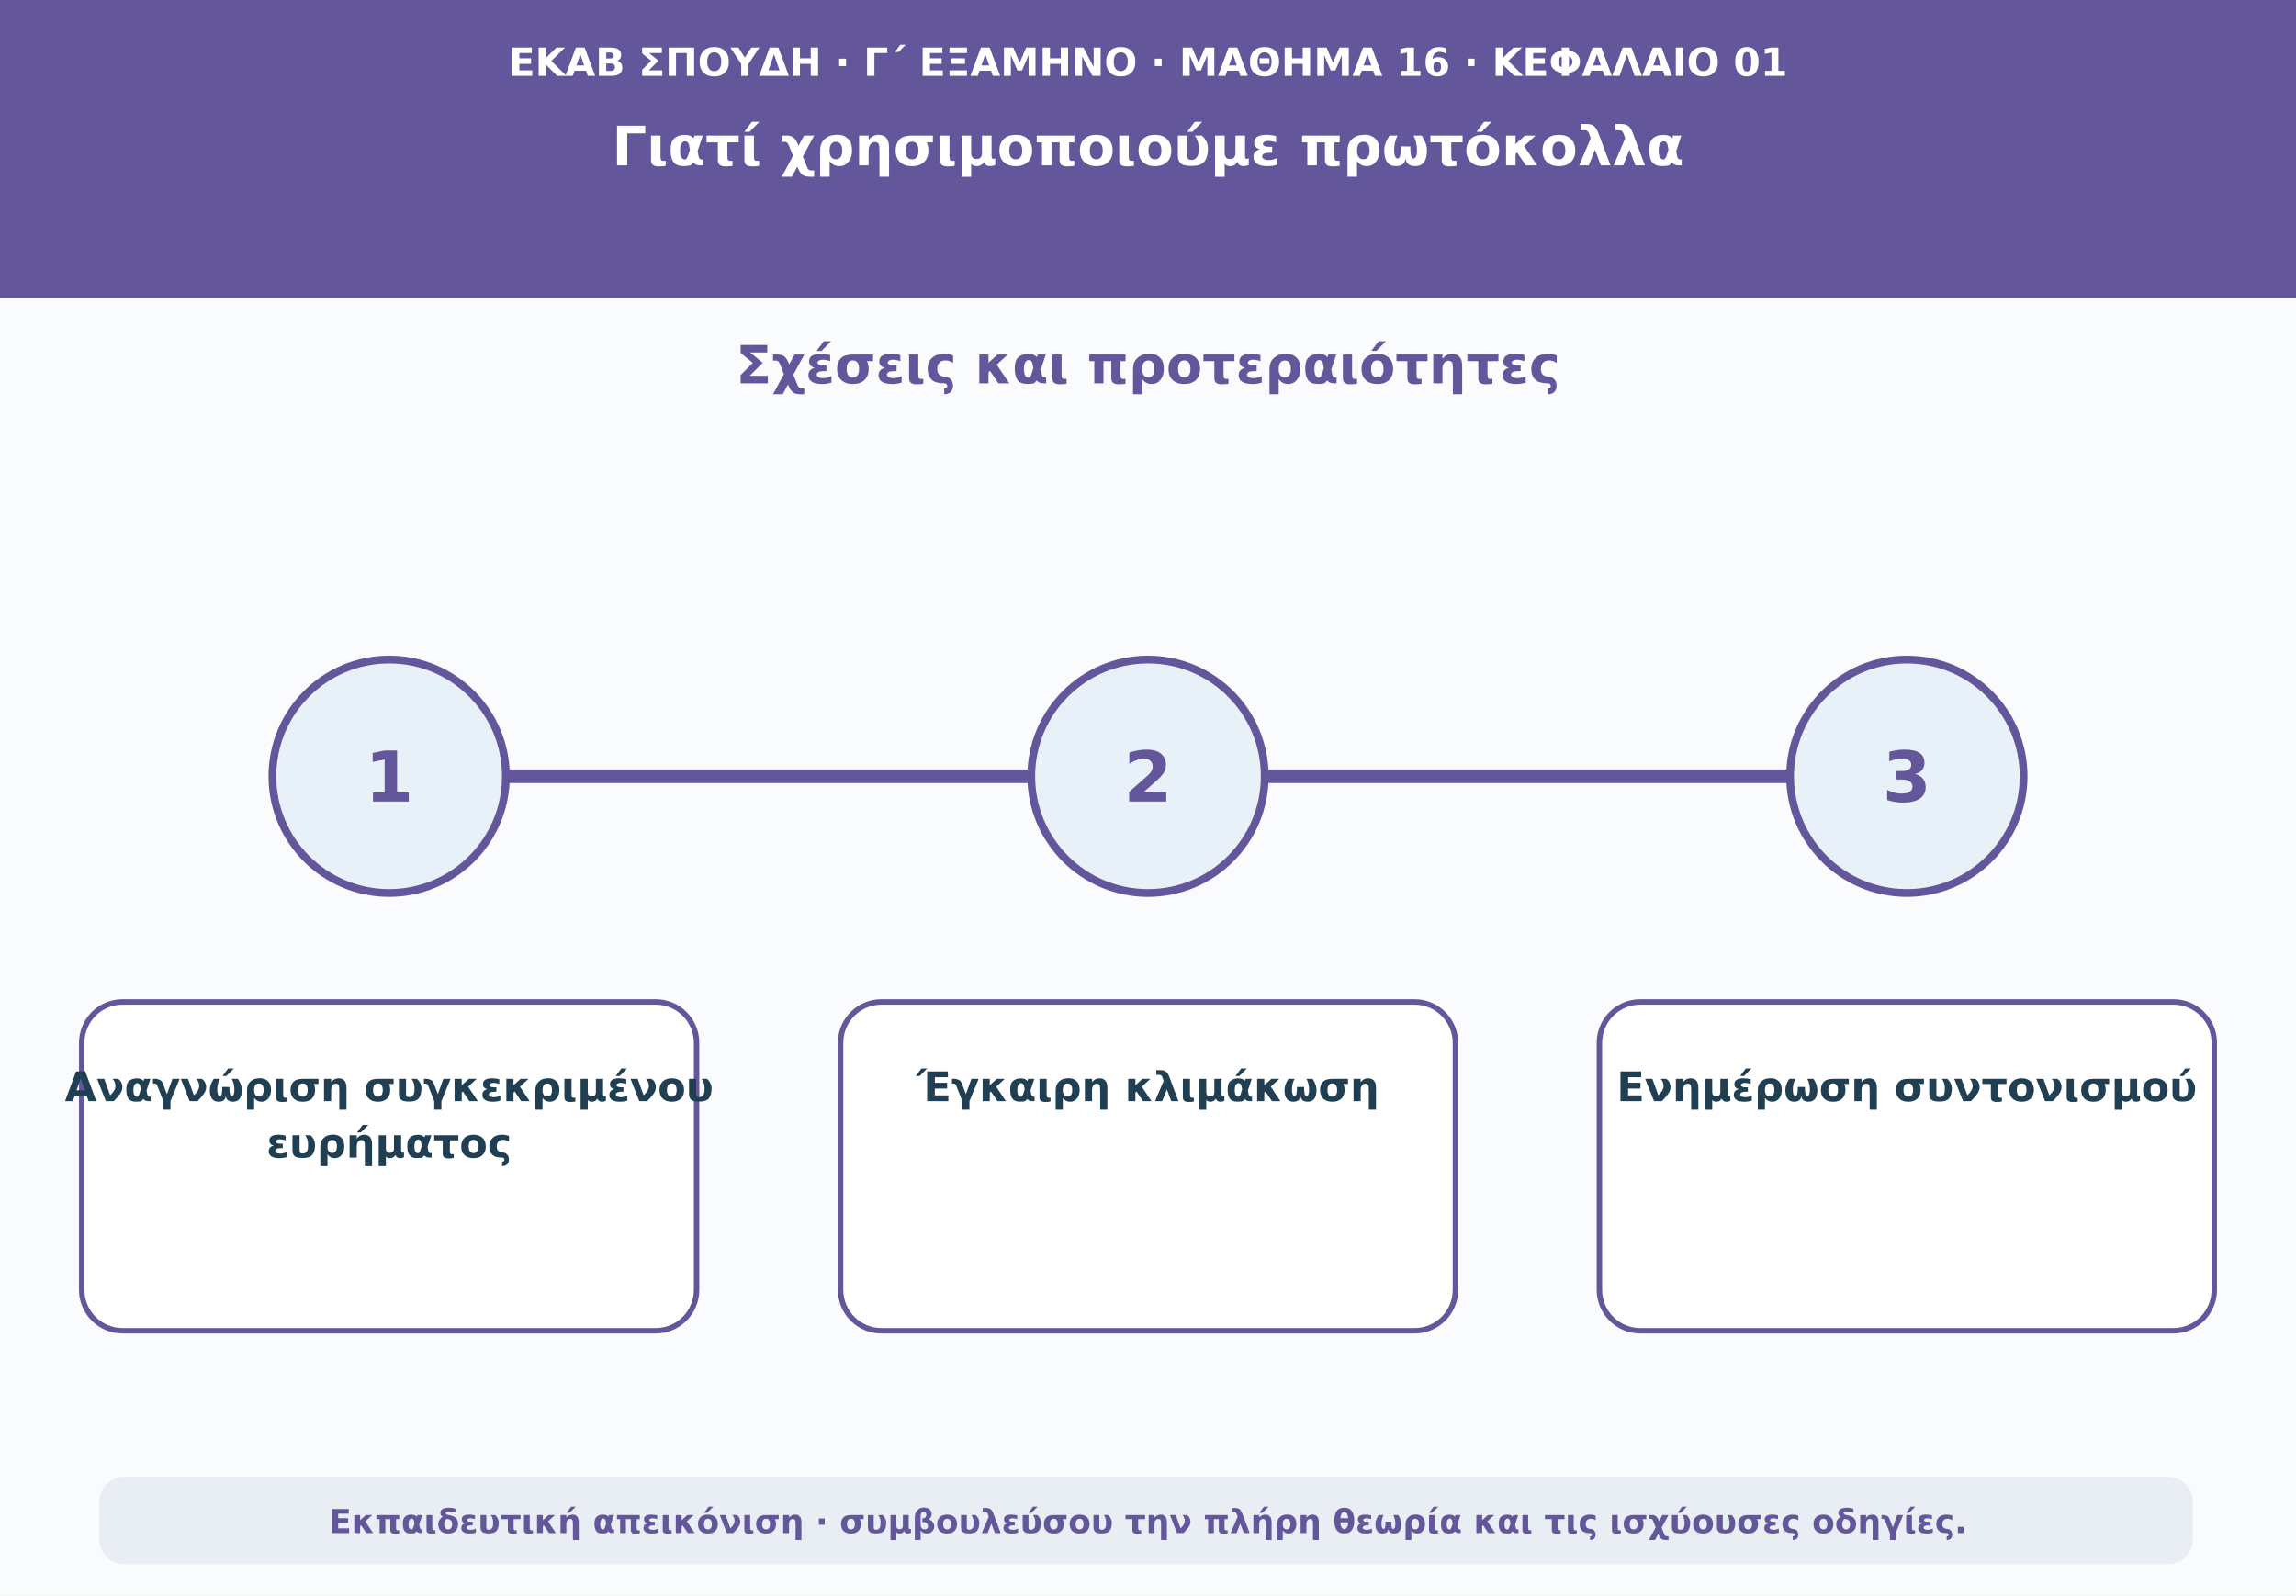
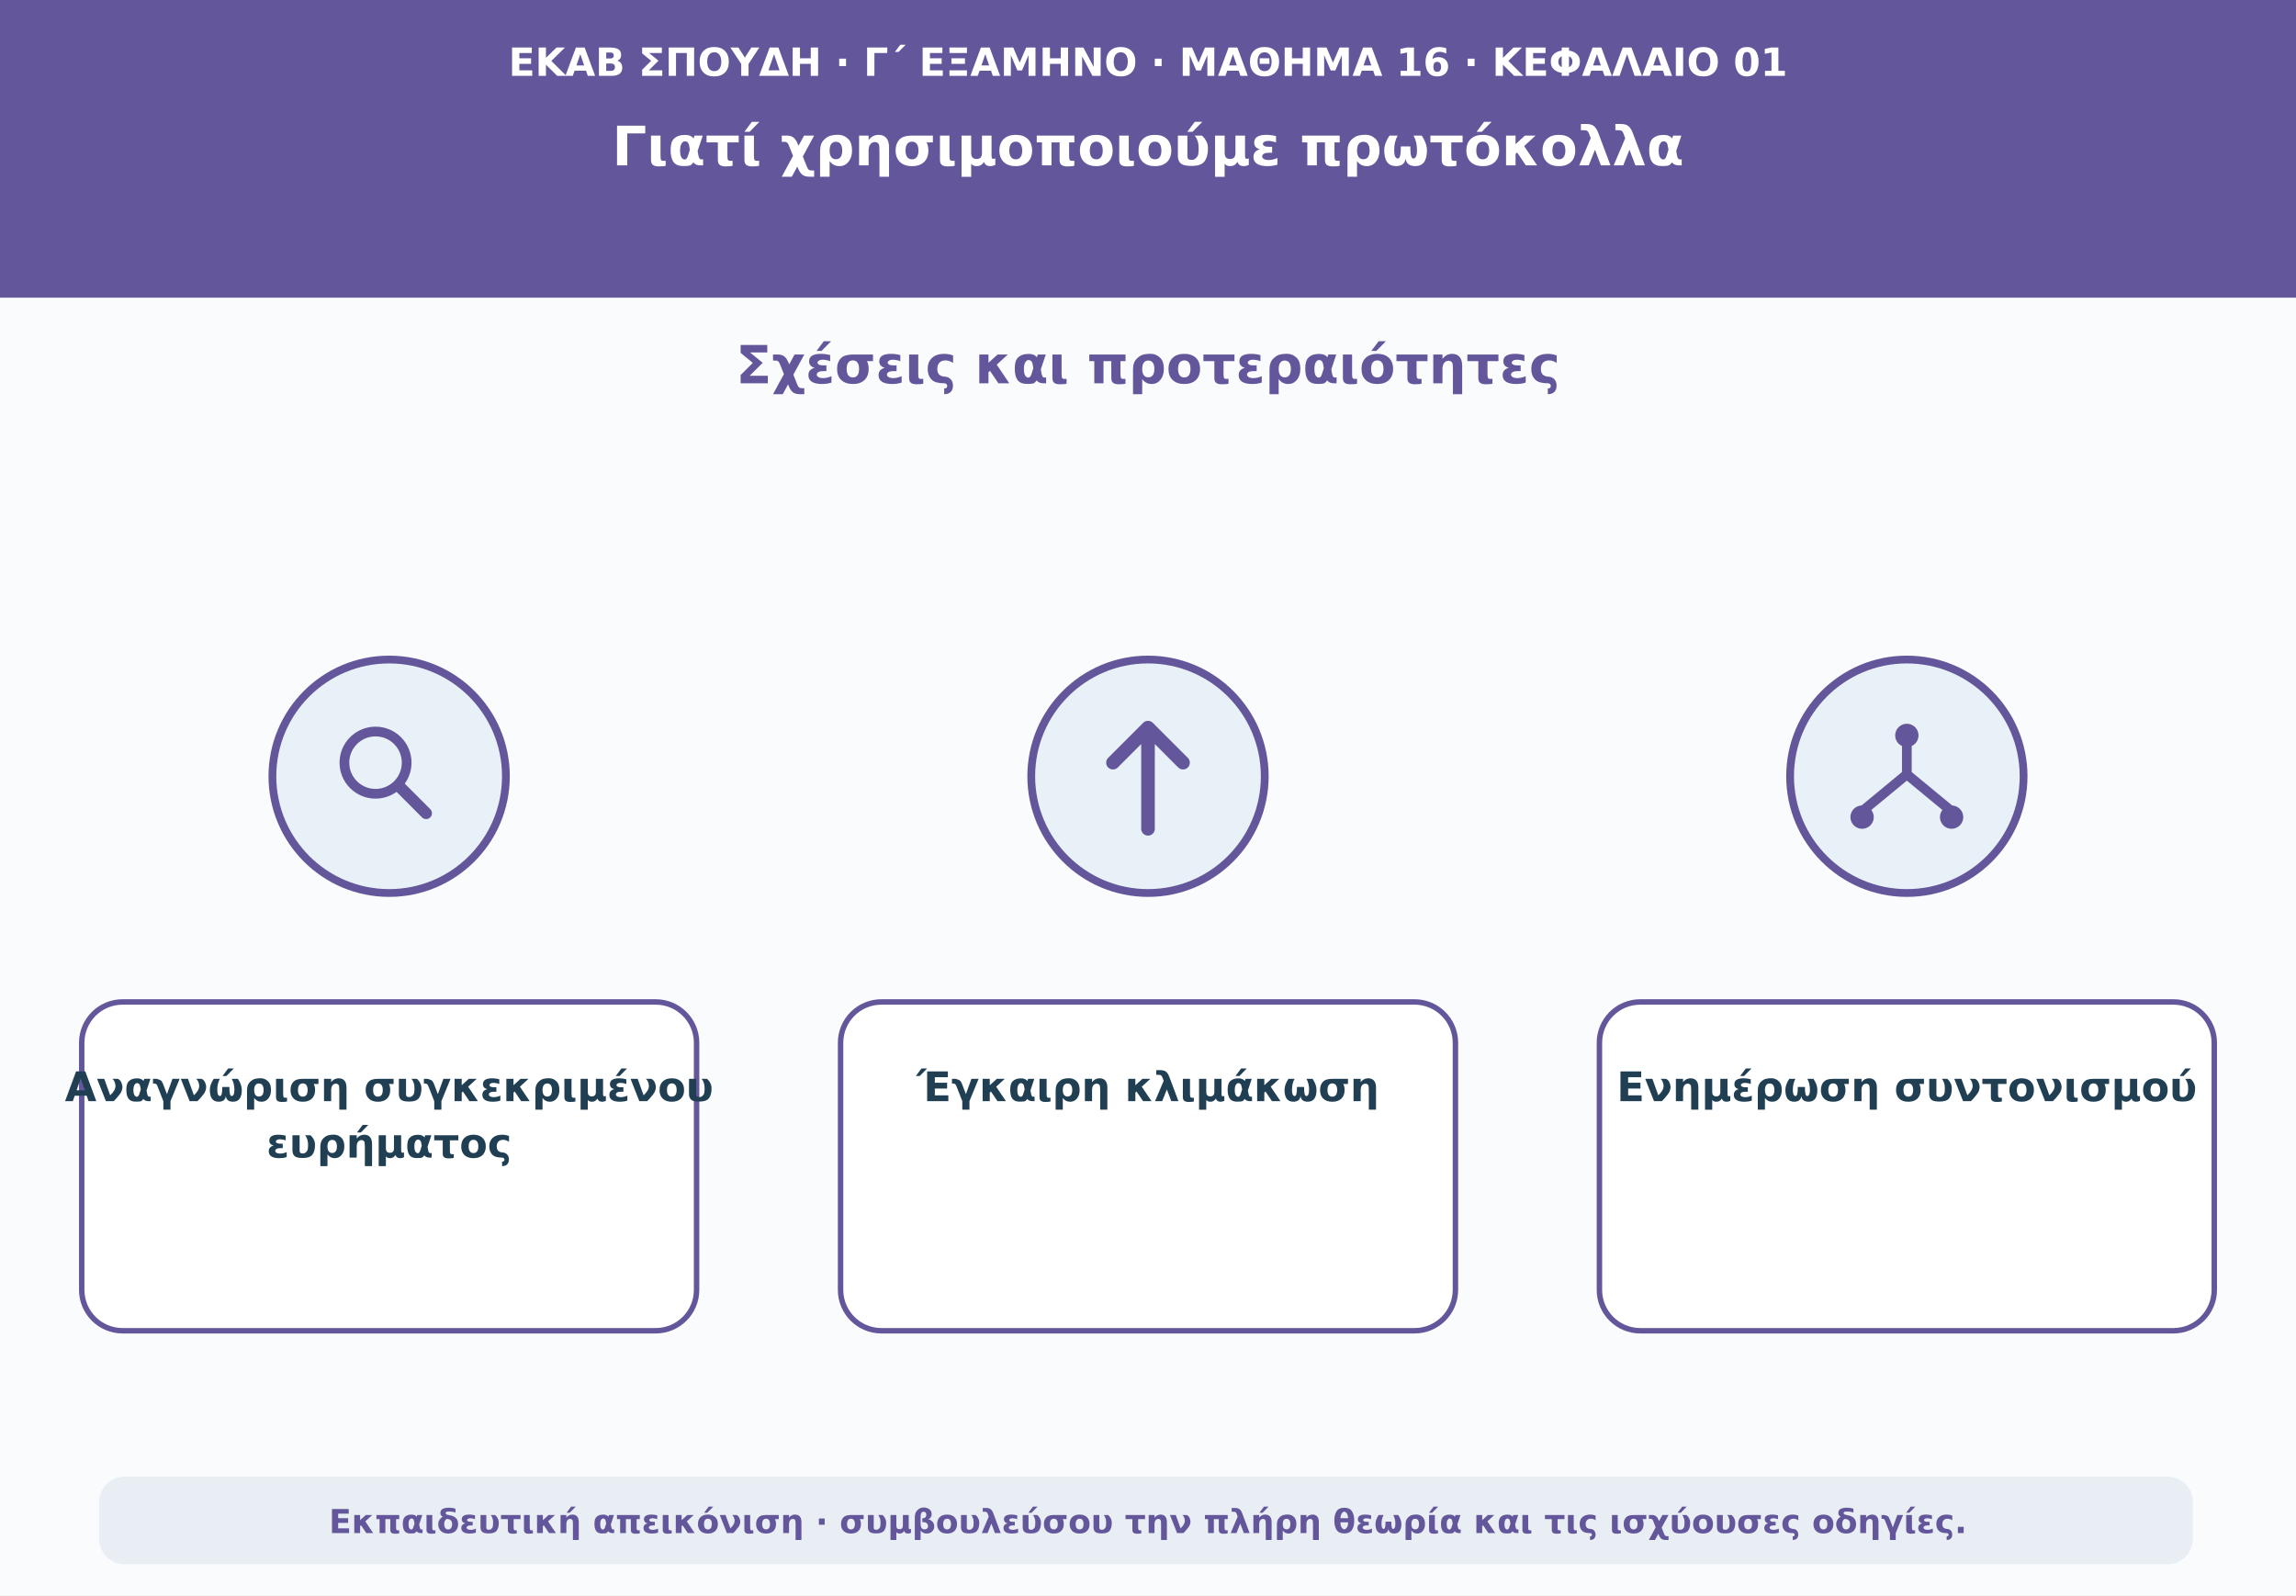
<svg xmlns="http://www.w3.org/2000/svg" viewBox="0 0 1180 820" role="img" aria-labelledby="t d">
  <rect width="1180" height="820" fill="#f9fbfd" />
  <path d="M0 0H1180V153H0Z" fill="#64569b" />
  <text x="590" y="39" text-anchor="middle" font-family="DejaVu Sans,Arial,sans-serif" font-size="20" font-weight="690" fill="#ffffff">ΕΚΑΒ ΣΠΟΥΔΗ · Γ΄ ΕΞΑΜΗΝΟ · ΜΑΘΗΜΑ 16 · ΚΕΦΑΛΑΙΟ 01</text>
  <text x="590" y="85" text-anchor="middle" font-family="DejaVu Sans,Arial,sans-serif" font-size="28" font-weight="760" fill="#ffffff">Γιατί χρησιμοποιούμε πρωτόκολλα</text>
  <text x="590" y="197" text-anchor="middle" font-family="DejaVu Sans,Arial,sans-serif" font-size="27" font-weight="740" fill="#64569b">Σχέσεις και προτεραιότητες</text>
-   <path d="M160 399H1020" stroke="#64569b" stroke-width="7" stroke-linecap="round" />
  <circle cx="200" cy="399" r="60" fill="#e8f1f7" stroke="#64569b" stroke-width="4" />
-   <text x="200" y="412" text-anchor="middle" font-family="DejaVu Sans,Arial,sans-serif" font-size="36" font-weight="760" fill="#64569b">1</text>
+   <circle cx="193" cy="392" r="16" fill="none" stroke="#64569b" stroke-width="5" />
+   <path d="M205 404L219 418" stroke="#64569b" stroke-width="6" stroke-linecap="round" />
  <rect x="42" y="515" width="316" height="169" rx="21" fill="#ffffff" stroke="#64569b" stroke-width="2.8" />
  <text x="200" y="566" text-anchor="middle" font-family="DejaVu Sans,Arial,sans-serif" font-size="21" font-weight="650" fill="#213f53">Αναγνώριση συγκεκριμένου</text>
  <text x="200" y="595" text-anchor="middle" font-family="DejaVu Sans,Arial,sans-serif" font-size="21" font-weight="650" fill="#213f53">ευρήματος</text>
  <circle cx="590" cy="399" r="60" fill="#e8f1f7" stroke="#64569b" stroke-width="4" />
-   <text x="590" y="412" text-anchor="middle" font-family="DejaVu Sans,Arial,sans-serif" font-size="36" font-weight="760" fill="#64569b">2</text>
+   <path d="M590 426V374M572 392L590 374L608 392" fill="none" stroke="#64569b" stroke-width="7" stroke-linecap="round" stroke-linejoin="round" />
  <rect x="432" y="515" width="316" height="169" rx="21" fill="#ffffff" stroke="#64569b" stroke-width="2.8" />
  <text x="590" y="566" text-anchor="middle" font-family="DejaVu Sans,Arial,sans-serif" font-size="21" font-weight="650" fill="#213f53">Έγκαιρη κλιμάκωση</text>
  <circle cx="980" cy="399" r="60" fill="#e8f1f7" stroke="#64569b" stroke-width="4" />
-   <text x="980" y="412" text-anchor="middle" font-family="DejaVu Sans,Arial,sans-serif" font-size="36" font-weight="760" fill="#64569b">3</text>
+   <path d="M980 382V398M980 398L957 417M980 398L1003 417" fill="none" stroke="#64569b" stroke-width="5" stroke-linecap="round" />
+   <circle cx="980" cy="378" r="6" fill="#64569b" />
+   <circle cx="957" cy="420" r="6" fill="#64569b" />
+   <circle cx="1003" cy="420" r="6" fill="#64569b" />
  <rect x="822" y="515" width="316" height="169" rx="21" fill="#ffffff" stroke="#64569b" stroke-width="2.8" />
  <text x="980" y="566" text-anchor="middle" font-family="DejaVu Sans,Arial,sans-serif" font-size="21" font-weight="650" fill="#213f53">Ενημέρωση συντονισμού</text>
  <rect x="51" y="759" width="1076" height="45" rx="13" fill="#e8eef3" />
  <text x="590" y="788" text-anchor="middle" font-family="DejaVu Sans,Arial,sans-serif" font-size="17" font-weight="610" fill="#64569b">Εκπαιδευτική απεικόνιση · συμβουλεύσου την πλήρη θεωρία και τις ισχύουσες οδηγίες.</text>
</svg>
